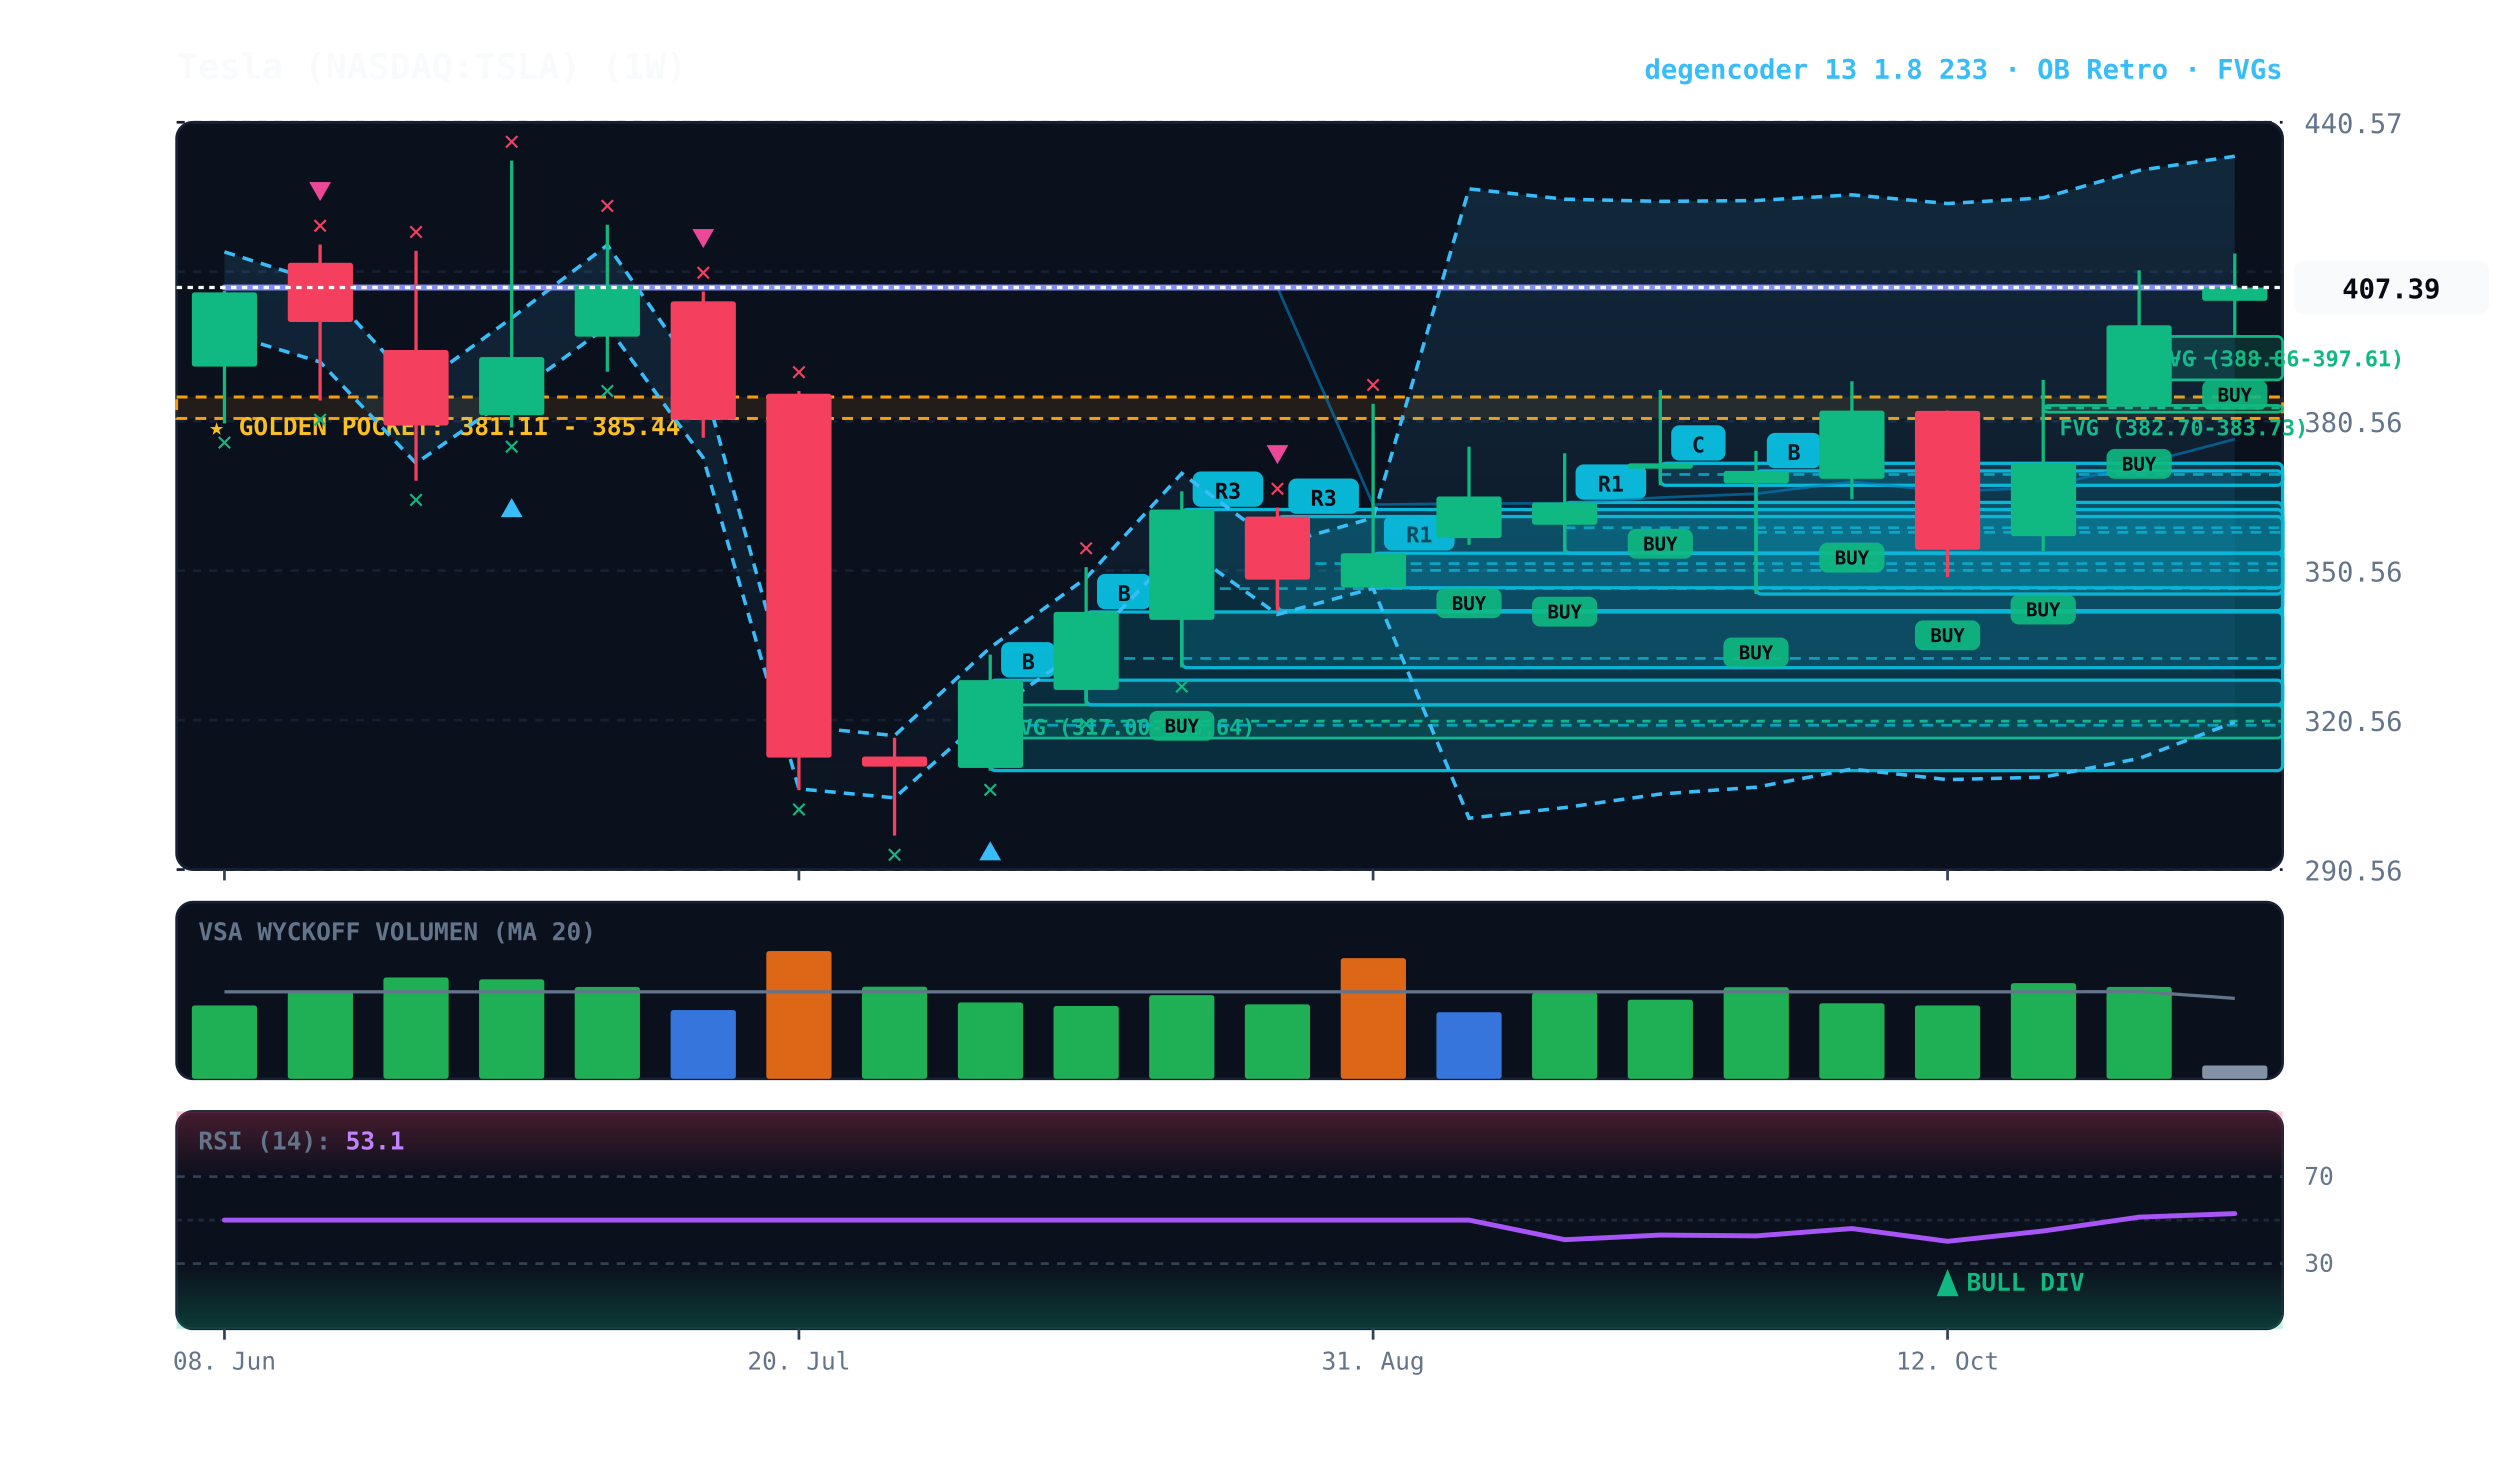
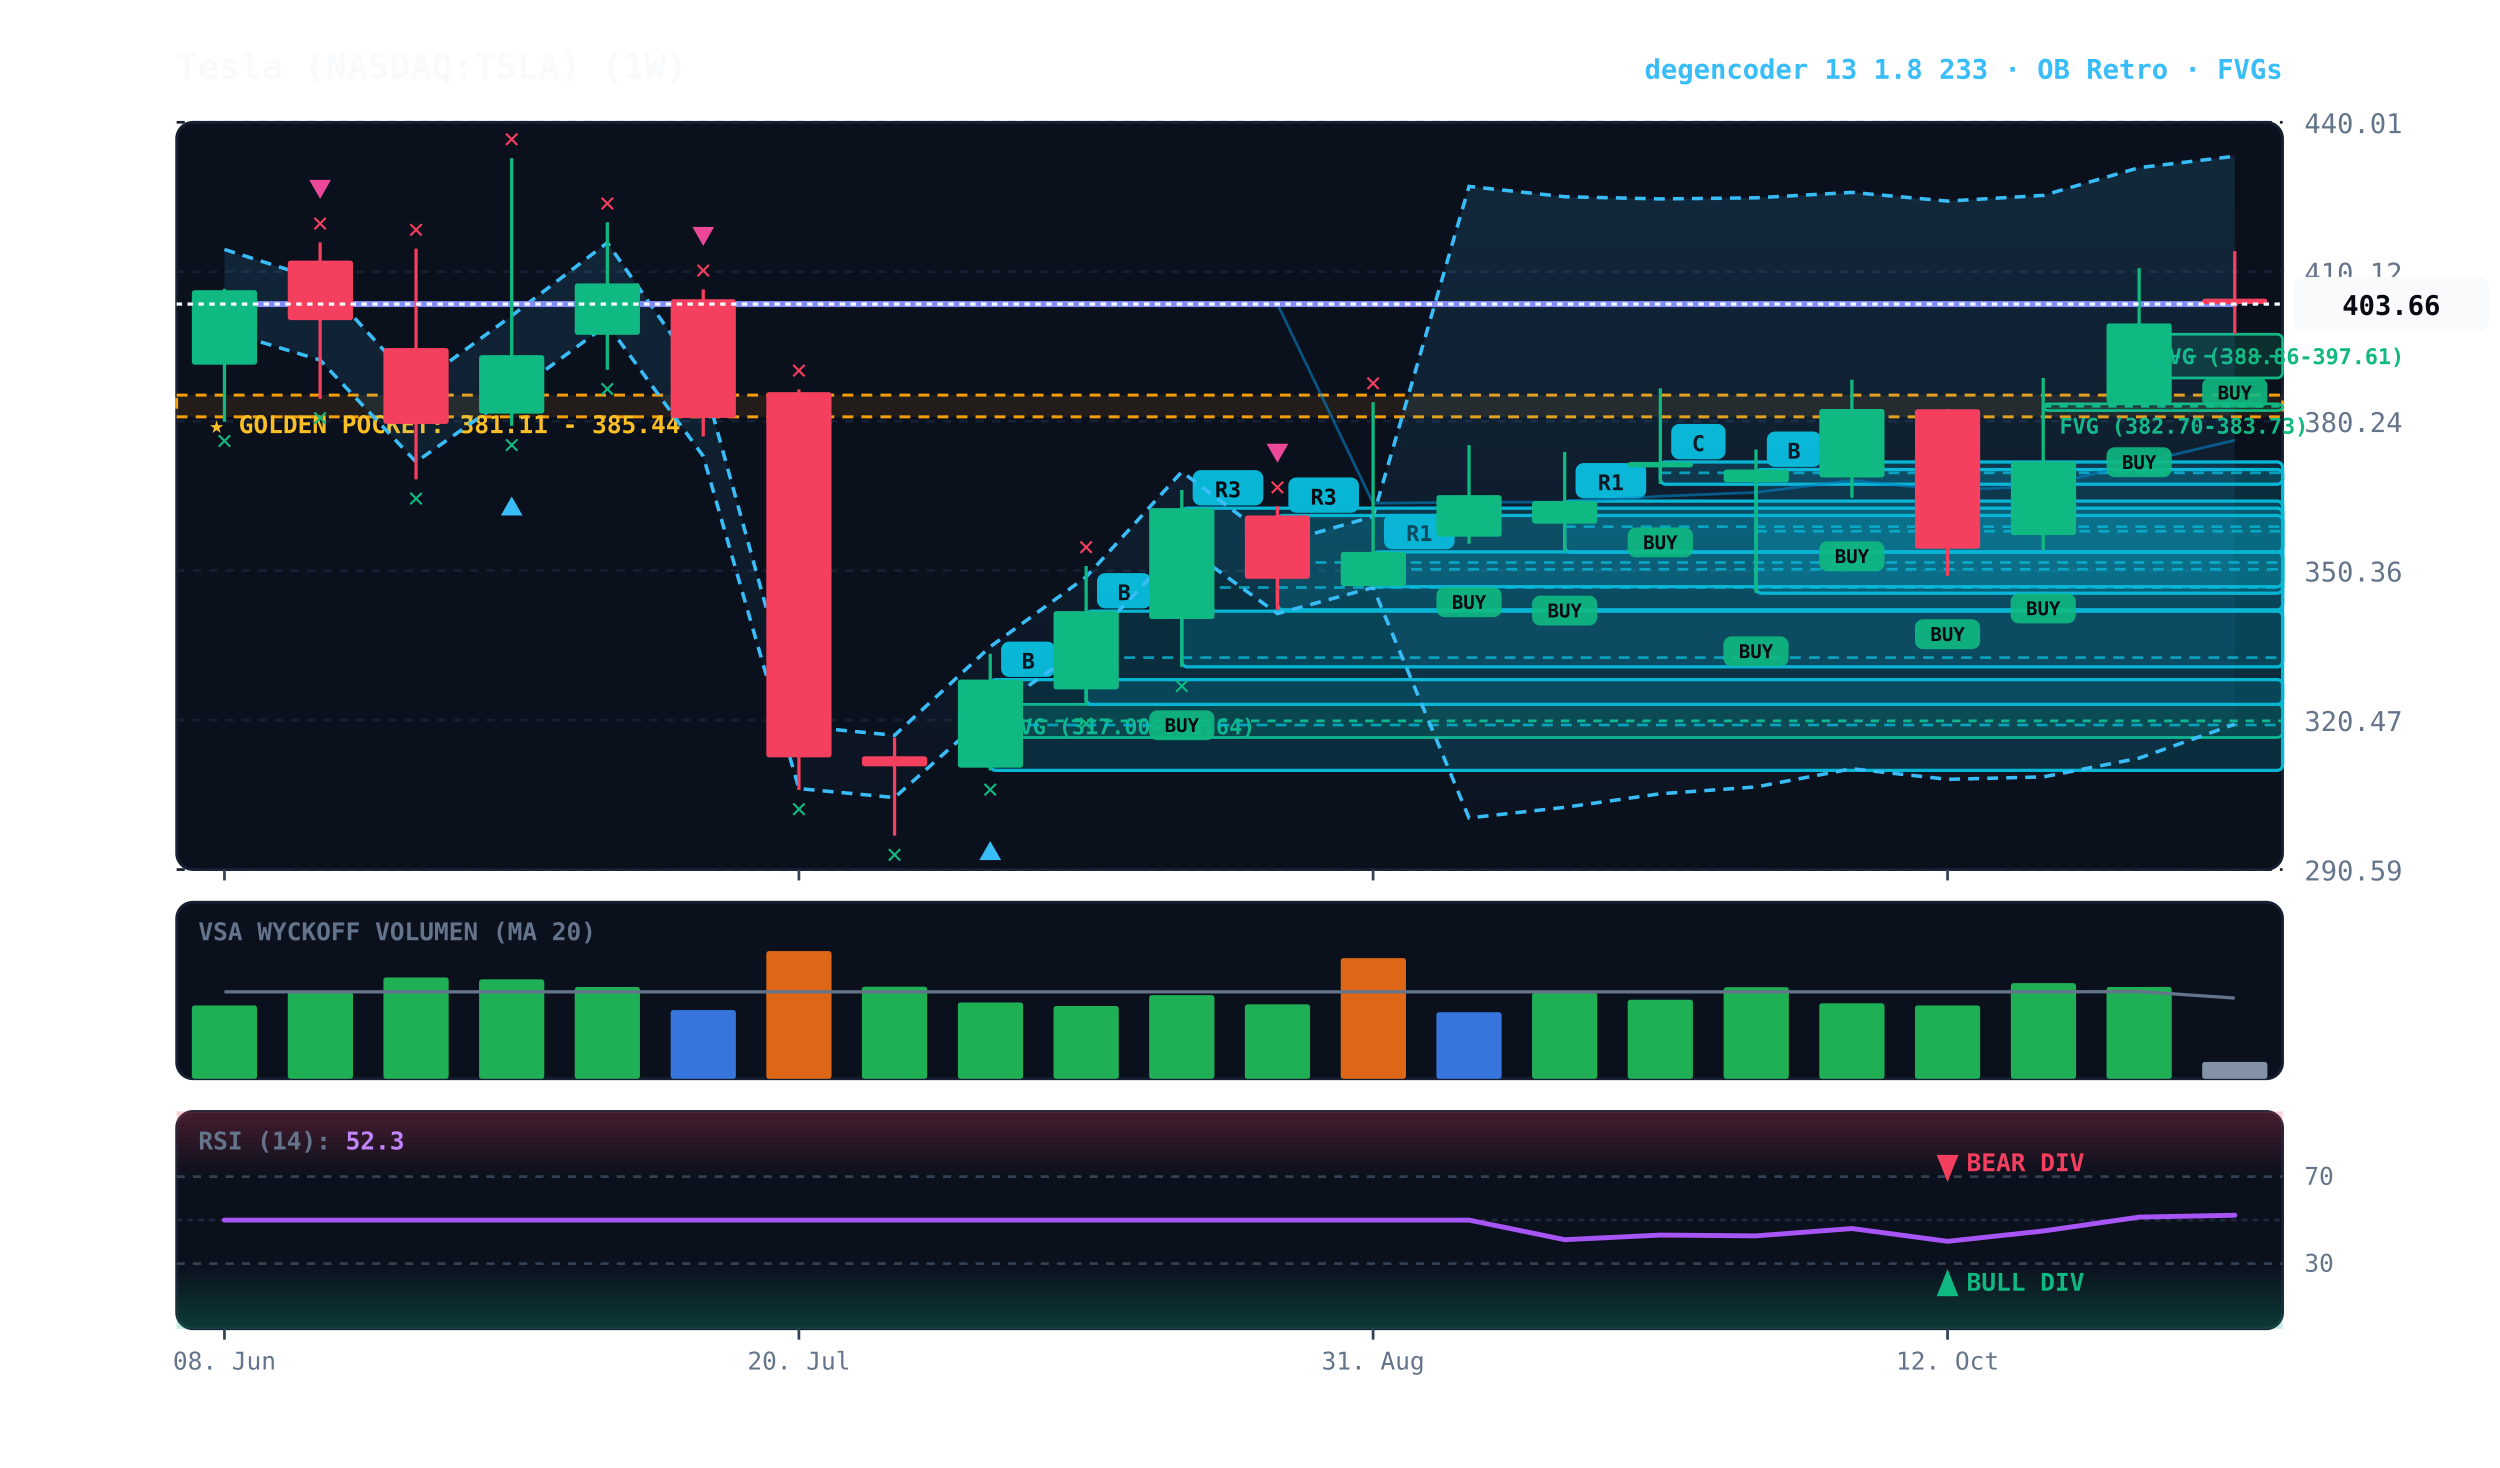
<svg xmlns="http://www.w3.org/2000/svg" viewBox="0 0 920 540" width="100%" height="100%" style="background:#070a13; font-family:'JetBrains Mono', monospace;">
  <defs>
    <linearGradient id="cloud-grad" x1="0%" y1="0%" x2="0%" y2="100%">
      <stop offset="0%" stop-color="#38bdf8" stop-opacity="0.14" />
      <stop offset="100%" stop-color="#38bdf8" stop-opacity="0.02" />
    </linearGradient>
    <linearGradient id="rsi-overbought" x1="0%" y1="0%" x2="0%" y2="100%">
      <stop offset="0%" stop-color="#f43f5e" stop-opacity="0.25" />
      <stop offset="100%" stop-color="#f43f5e" stop-opacity="0.0" />
    </linearGradient>
    <linearGradient id="rsi-oversold" x1="0%" y1="0%" x2="0%" y2="100%">
      <stop offset="0%" stop-color="#10b981" stop-opacity="0.0" />
      <stop offset="100%" stop-color="#10b981" stop-opacity="0.25" />
    </linearGradient>
  </defs>
  <rect x="65" y="45" width="775" height="275" fill="#0b101d" rx="6" stroke="#172033" stroke-width="1" />
  <rect x="65" y="332" width="775" height="65" fill="#0b101d" rx="6" stroke="#172033" stroke-width="1" />
  <rect x="65" y="409" width="775" height="80" fill="#0b101d" rx="6" stroke="#172033" stroke-width="1" />
  <line x1="65" y1="320.0" x2="840" y2="320.0" stroke="#172033" stroke-dasharray="3,3" stroke-width="1" />
-   <text x="848" y="324.0" fill="#64748b" font-size="10" text-anchor="start">290.56</text>
+   <text x="848" y="324.0" fill="#64748b" font-size="10" text-anchor="start">290.59</text>
  <line x1="65" y1="265.0" x2="840" y2="265.0" stroke="#172033" stroke-dasharray="3,3" stroke-width="1" />
-   <text x="848" y="269.0" fill="#64748b" font-size="10" text-anchor="start">320.56</text>
+   <text x="848" y="269.0" fill="#64748b" font-size="10" text-anchor="start">320.47</text>
  <line x1="65" y1="210.0" x2="840" y2="210.0" stroke="#172033" stroke-dasharray="3,3" stroke-width="1" />
-   <text x="848" y="214.0" fill="#64748b" font-size="10" text-anchor="start">350.56</text>
+   <text x="848" y="214.0" fill="#64748b" font-size="10" text-anchor="start">350.36</text>
  <line x1="65" y1="155.0" x2="840" y2="155.0" stroke="#172033" stroke-dasharray="3,3" stroke-width="1" />
-   <text x="848" y="159.0" fill="#64748b" font-size="10" text-anchor="start">380.56</text>
+   <text x="848" y="159.0" fill="#64748b" font-size="10" text-anchor="start">380.24</text>
  <line x1="65" y1="100.0" x2="840" y2="100.0" stroke="#172033" stroke-dasharray="3,3" stroke-width="1" />
-   <text x="848" y="104.0" fill="#64748b" font-size="10" text-anchor="start">410.57</text>
+   <text x="848" y="104.0" fill="#64748b" font-size="10" text-anchor="start">410.12</text>
  <line x1="65" y1="45.0" x2="840" y2="45.0" stroke="#172033" stroke-dasharray="3,3" stroke-width="1" />
-   <text x="848" y="49.0" fill="#64748b" font-size="10" text-anchor="start">440.57</text>
-   <rect x="65" y="146.1" width="775" height="7.9" fill="rgba(245, 158, 11, 0.10)" stroke="#f59e0b" stroke-dasharray="4,3" stroke-width="1.1" />
-   <text x="77" y="160.1" fill="#fbbf24" font-size="9" font-weight="bold">★ GOLDEN POCKET: 381.11 - 385.44</text>
-   <rect x="787.2" y="123.8" width="52.8" height="16.0" fill="rgba(16, 185, 129, 0.18)" stroke="#10b981" stroke-width="1" rx="2" />
-   <line x1="787.2" y1="131.8" x2="840" y2="131.8" stroke="#10b981" stroke-dasharray="3,3" stroke-width="1" />
-   <text x="793.2" y="134.8" fill="#10b981" font-size="8" font-weight="bold">FVG (388.86-397.61)</text>
-   <rect x="751.9" y="149.2" width="88.1" height="2.5" fill="rgba(16, 185, 129, 0.18)" stroke="#10b981" stroke-width="1" rx="2" />
-   <line x1="751.9" y1="150.1" x2="840" y2="150.1" stroke="#10b981" stroke-dasharray="3,3" stroke-width="1" />
-   <text x="757.9" y="160.2" fill="#10b981" font-size="8" font-weight="bold">FVG (382.70-383.73)</text>
-   <rect x="364.4" y="259.4" width="475.6" height="12.2" fill="rgba(16, 185, 129, 0.18)" stroke="#10b981" stroke-width="1" rx="2" />
-   <line x1="364.4" y1="265.4" x2="840" y2="265.4" stroke="#10b981" stroke-dasharray="3,3" stroke-width="1" />
-   <text x="370.4" y="270.4" fill="#10b981" font-size="8" font-weight="bold">FVG (317.00-323.64)</text>
-   <rect x="646.2" y="173.3" width="193.8" height="45.3" fill="rgba(6, 182, 212, 0.18)" stroke="#06b6d4" stroke-width="1.2" rx="2" />
-   <line x1="646.2" y1="195.9" x2="840" y2="195.9" stroke="#06b6d4" stroke-dasharray="4,3" stroke-width="1.0" opacity="0.8" />
-   <rect x="650.2" y="159.3" width="20" height="13" fill="#06b6d4" rx="3" />
-   <text x="660.2" y="169.3" fill="#070a13" font-size="8" font-weight="bold" text-anchor="middle">B</text>
-   <rect x="611.0" y="170.5" width="229.0" height="8.1" fill="rgba(6, 182, 212, 0.18)" stroke="#06b6d4" stroke-width="1.2" rx="2" />
-   <line x1="611.0" y1="174.6" x2="840" y2="174.6" stroke="#06b6d4" stroke-dasharray="4,3" stroke-width="1.0" opacity="0.8" />
-   <rect x="615.0" y="156.5" width="20" height="13" fill="#06b6d4" rx="3" />
-   <text x="625.0" y="166.5" fill="#070a13" font-size="8" font-weight="bold" text-anchor="middle">C</text>
-   <rect x="575.8" y="184.9" width="264.2" height="18.7" fill="rgba(6, 182, 212, 0.18)" stroke="#06b6d4" stroke-width="1.2" rx="2" />
-   <line x1="575.8" y1="194.2" x2="840" y2="194.2" stroke="#06b6d4" stroke-dasharray="4,3" stroke-width="1.0" opacity="0.8" />
-   <rect x="579.8" y="170.9" width="26" height="13" fill="#06b6d4" rx="3" />
-   <text x="592.8" y="180.9" fill="#070a13" font-size="8" font-weight="bold" text-anchor="middle">R1</text>
-   <rect x="505.3" y="203.6" width="334.7" height="12.7" fill="rgba(6, 182, 212, 0.18)" stroke="#06b6d4" stroke-width="1.2" rx="2" />
-   <line x1="505.3" y1="209.9" x2="840" y2="209.9" stroke="#06b6d4" stroke-dasharray="4,3" stroke-width="1.0" opacity="0.8" />
-   <rect x="509.3" y="189.6" width="26" height="13" fill="#06b6d4" rx="3" />
-   <text x="522.3" y="199.6" fill="#070a13" font-size="8" font-weight="bold" text-anchor="middle">R1</text>
-   <rect x="470.1" y="190.1" width="369.9" height="34.6" fill="rgba(6, 182, 212, 0.18)" stroke="#06b6d4" stroke-width="1.2" rx="2" />
-   <line x1="470.1" y1="207.4" x2="840" y2="207.4" stroke="#06b6d4" stroke-dasharray="4,3" stroke-width="1.0" opacity="0.8" />
-   <rect x="474.1" y="176.1" width="26" height="13" fill="#06b6d4" rx="3" />
-   <text x="487.1" y="186.1" fill="#070a13" font-size="8" font-weight="bold" text-anchor="middle">R3</text>
-   <rect x="434.9" y="187.5" width="405.1" height="58.2" fill="rgba(6, 182, 212, 0.18)" stroke="#06b6d4" stroke-width="1.2" rx="2" />
-   <line x1="434.9" y1="216.6" x2="840" y2="216.6" stroke="#06b6d4" stroke-dasharray="4,3" stroke-width="1.0" opacity="0.8" />
-   <rect x="438.9" y="173.5" width="26" height="13" fill="#06b6d4" rx="3" />
-   <text x="451.9" y="183.5" fill="#070a13" font-size="8" font-weight="bold" text-anchor="middle">R3</text>
-   <rect x="399.7" y="225.2" width="440.3" height="34.2" fill="rgba(6, 182, 212, 0.18)" stroke="#06b6d4" stroke-width="1.2" rx="2" />
-   <line x1="399.7" y1="242.3" x2="840" y2="242.3" stroke="#06b6d4" stroke-dasharray="4,3" stroke-width="1.0" opacity="0.8" />
-   <rect x="403.7" y="211.2" width="20" height="13" fill="#06b6d4" rx="3" />
-   <text x="413.7" y="221.2" fill="#070a13" font-size="8" font-weight="bold" text-anchor="middle">B</text>
-   <rect x="364.4" y="250.3" width="475.6" height="33.3" fill="rgba(6, 182, 212, 0.18)" stroke="#06b6d4" stroke-width="1.2" rx="2" />
-   <line x1="364.4" y1="266.9" x2="840" y2="266.9" stroke="#06b6d4" stroke-dasharray="4,3" stroke-width="1.0" opacity="0.8" />
-   <rect x="368.4" y="236.3" width="20" height="13" fill="#06b6d4" rx="3" />
-   <text x="378.4" y="246.3" fill="#070a13" font-size="8" font-weight="bold" text-anchor="middle">B</text>
-   <polygon points="82.6,92.7 117.8,103.8 153.1,142.6 188.3,117.0 223.5,90.2 258.8,140.5 294.0,267.3 329.2,270.7 364.4,238.3 399.7,212.7 434.9,174.2 470.1,200.5 505.3,190.6 540.6,69.5 575.8,73.3 611.0,74.1 646.2,73.8 681.5,71.7 716.7,74.9 751.9,72.8 787.2,62.7 822.4,57.5 822.4,265.7 787.2,279.1 751.9,286.0 716.7,286.9 681.5,283.0 646.2,289.7 611.0,292.2 575.8,297.2 540.6,301.1 505.3,216.5 470.1,226.1 434.9,200.8 399.7,237.8 364.4,262.4 329.2,293.6 294.0,290.3 258.8,168.5 223.5,120.1 188.3,145.8 153.1,170.5 117.8,133.2 82.6,122.5" fill="url(#cloud-grad)" />
-   <polyline points="82.6,92.7 117.8,103.8 153.1,142.6 188.3,117.0 223.5,90.2 258.8,140.5 294.0,267.3 329.2,270.7 364.4,238.3 399.7,212.7 434.9,174.2 470.1,200.5 505.3,190.6 540.6,69.5 575.8,73.3 611.0,74.1 646.2,73.8 681.5,71.7 716.7,74.9 751.9,72.8 787.2,62.7 822.4,57.5" fill="none" stroke="#38bdf8" stroke-width="1.3" stroke-dasharray="4,3" />
-   <polyline points="82.6,122.5 117.8,133.2 153.1,170.5 188.3,145.8 223.5,120.1 258.8,168.5 294.0,290.3 329.2,293.6 364.4,262.4 399.7,237.8 434.9,200.8 470.1,226.1 505.3,216.5 540.6,301.1 575.8,297.2 611.0,292.2 646.2,289.7 681.5,283.0 716.7,286.9 751.9,286.0 787.2,279.1 822.4,265.7" fill="none" stroke="#38bdf8" stroke-width="1.3" stroke-dasharray="4,3" />
-   <polyline points="82.6,105.8 117.8,105.8 153.1,105.8 188.3,105.8 223.5,105.8 258.8,105.8 294.0,105.8 329.2,105.8 364.4,105.8 399.7,105.8 434.9,105.8 470.1,105.8 505.3,185.7 540.6,185.3 575.8,185.2 611.0,183.1 646.2,181.7 681.5,177.3 716.7,180.9 751.9,179.4 787.2,170.9 822.4,161.6" fill="none" stroke="#0284c7" stroke-width="1.0" stroke-opacity="0.6" />
-   <polyline points="82.6,105.8 117.8,105.8 153.1,105.8 188.3,105.8 223.5,105.8 258.8,105.8 294.0,105.8 329.2,105.8 364.4,105.8 399.7,105.8 434.9,105.8 470.1,105.8 505.3,105.8 540.6,105.8 575.8,105.8 611.0,105.8 646.2,105.8 681.5,105.8 716.7,105.8 751.9,105.8 787.2,105.8 822.4,105.8" fill="none" stroke="#818cf8" stroke-width="2.2" stroke-linecap="round" />
-   <line x1="82.6" y1="107.1" x2="82.6" y2="155.8" stroke="#10b981" stroke-width="1.2" />
-   <rect x="70.6" y="107.6" width="24.0" height="27.3" fill="#10b981" rx="1" />
-   <text x="82.6" y="165.8" fill="#10b981" font-size="10" font-weight="bold" text-anchor="middle">✕</text>
-   <line x1="117.8" y1="90.0" x2="117.8" y2="147.4" stroke="#f43f5e" stroke-width="1.2" />
-   <rect x="105.9" y="96.7" width="24.0" height="21.8" fill="#f43f5e" rx="1" />
-   <text x="117.8" y="157.4" fill="#10b981" font-size="10" font-weight="bold" text-anchor="middle">✕</text>
-   <text x="117.8" y="86.0" fill="#f43f5e" font-size="10" font-weight="bold" text-anchor="middle">✕</text>
-   <polygon points="117.8,74.0 113.8,67.0 121.8,67.0" fill="#ec4899" />
-   <line x1="153.1" y1="92.3" x2="153.1" y2="176.9" stroke="#f43f5e" stroke-width="1.2" />
-   <rect x="141.1" y="128.8" width="24.0" height="27.8" fill="#f43f5e" rx="1" />
-   <text x="153.1" y="186.9" fill="#10b981" font-size="10" font-weight="bold" text-anchor="middle">✕</text>
-   <text x="153.1" y="88.3" fill="#f43f5e" font-size="10" font-weight="bold" text-anchor="middle">✕</text>
-   <line x1="188.3" y1="59.1" x2="188.3" y2="157.3" stroke="#10b981" stroke-width="1.2" />
-   <rect x="176.3" y="131.4" width="24.0" height="21.4" fill="#10b981" rx="1" />
-   <text x="188.3" y="167.3" fill="#10b981" font-size="10" font-weight="bold" text-anchor="middle">✕</text>
-   <polygon points="188.3,183.3 184.3,190.3 192.3,190.3" fill="#38bdf8" />
-   <text x="188.3" y="55.1" fill="#f43f5e" font-size="10" font-weight="bold" text-anchor="middle">✕</text>
-   <line x1="223.5" y1="82.7" x2="223.5" y2="136.8" stroke="#10b981" stroke-width="1.2" />
-   <rect x="211.5" y="105.1" width="24.0" height="18.8" fill="#10b981" rx="1" />
-   <text x="223.5" y="146.8" fill="#10b981" font-size="10" font-weight="bold" text-anchor="middle">✕</text>
-   <text x="223.5" y="78.7" fill="#f43f5e" font-size="10" font-weight="bold" text-anchor="middle">✕</text>
-   <line x1="258.8" y1="107.3" x2="258.8" y2="161.1" stroke="#f43f5e" stroke-width="1.2" />
-   <rect x="246.8" y="110.9" width="24.0" height="43.6" fill="#f43f5e" rx="1" />
-   <text x="258.8" y="103.3" fill="#f43f5e" font-size="10" font-weight="bold" text-anchor="middle">✕</text>
-   <polygon points="258.8,91.3 254.8,84.3 262.8,84.3" fill="#ec4899" />
-   <line x1="294.0" y1="143.9" x2="294.0" y2="290.8" stroke="#f43f5e" stroke-width="1.2" />
-   <rect x="282.0" y="144.9" width="24.0" height="133.9" fill="#f43f5e" rx="1" />
-   <text x="294.0" y="300.8" fill="#10b981" font-size="10" font-weight="bold" text-anchor="middle">✕</text>
-   <text x="294.0" y="139.9" fill="#f43f5e" font-size="10" font-weight="bold" text-anchor="middle">✕</text>
-   <line x1="329.2" y1="271.5" x2="329.2" y2="307.5" stroke="#f43f5e" stroke-width="1.2" />
-   <rect x="317.2" y="278.4" width="24.0" height="3.7" fill="#f43f5e" rx="1" />
+   <text x="848" y="49.0" fill="#64748b" font-size="10" text-anchor="start">440.01</text>
+   <rect x="65" y="145.4" width="775" height="8.0" fill="rgba(245, 158, 11, 0.10)" stroke="#f59e0b" stroke-dasharray="4,3" stroke-width="1.1" />
+   <text x="77" y="159.4" fill="#fbbf24" font-size="9" font-weight="bold">★ GOLDEN POCKET: 381.11 - 385.44</text>
+   <rect x="787.2" y="123.0" width="52.8" height="16.1" fill="rgba(16, 185, 129, 0.18)" stroke="#10b981" stroke-width="1" rx="2" />
+   <line x1="787.2" y1="131.1" x2="840" y2="131.1" stroke="#10b981" stroke-dasharray="3,3" stroke-width="1" />
+   <text x="793.2" y="134.0" fill="#10b981" font-size="8" font-weight="bold">FVG (388.86-397.61)</text>
+   <rect x="751.9" y="148.6" width="88.1" height="2.5" fill="rgba(16, 185, 129, 0.18)" stroke="#10b981" stroke-width="1" rx="2" />
+   <line x1="751.9" y1="149.5" x2="840" y2="149.5" stroke="#10b981" stroke-dasharray="3,3" stroke-width="1" />
+   <text x="757.9" y="159.6" fill="#10b981" font-size="8" font-weight="bold">FVG (382.70-383.73)</text>
+   <rect x="364.4" y="259.2" width="475.6" height="12.2" fill="rgba(16, 185, 129, 0.18)" stroke="#10b981" stroke-width="1" rx="2" />
+   <line x1="364.4" y1="265.3" x2="840" y2="265.3" stroke="#10b981" stroke-dasharray="3,3" stroke-width="1" />
+   <text x="370.4" y="270.2" fill="#10b981" font-size="8" font-weight="bold">FVG (317.00-323.64)</text>
+   <rect x="646.2" y="172.8" width="193.8" height="45.5" fill="rgba(6, 182, 212, 0.18)" stroke="#06b6d4" stroke-width="1.2" rx="2" />
+   <line x1="646.2" y1="195.5" x2="840" y2="195.5" stroke="#06b6d4" stroke-dasharray="4,3" stroke-width="1.0" opacity="0.8" />
+   <rect x="650.2" y="158.8" width="20" height="13" fill="#06b6d4" rx="3" />
+   <text x="660.2" y="168.8" fill="#070a13" font-size="8" font-weight="bold" text-anchor="middle">B</text>
+   <rect x="611.0" y="170.0" width="229.0" height="8.2" fill="rgba(6, 182, 212, 0.18)" stroke="#06b6d4" stroke-width="1.2" rx="2" />
+   <line x1="611.0" y1="174.0" x2="840" y2="174.0" stroke="#06b6d4" stroke-dasharray="4,3" stroke-width="1.0" opacity="0.8" />
+   <rect x="615.0" y="156.0" width="20" height="13" fill="#06b6d4" rx="3" />
+   <text x="625.0" y="166.0" fill="#070a13" font-size="8" font-weight="bold" text-anchor="middle">C</text>
+   <rect x="575.8" y="184.4" width="264.2" height="18.8" fill="rgba(6, 182, 212, 0.18)" stroke="#06b6d4" stroke-width="1.2" rx="2" />
+   <line x1="575.8" y1="193.8" x2="840" y2="193.8" stroke="#06b6d4" stroke-dasharray="4,3" stroke-width="1.0" opacity="0.8" />
+   <rect x="579.8" y="170.4" width="26" height="13" fill="#06b6d4" rx="3" />
+   <text x="592.8" y="180.4" fill="#070a13" font-size="8" font-weight="bold" text-anchor="middle">R1</text>
+   <rect x="505.3" y="203.1" width="334.7" height="12.8" fill="rgba(6, 182, 212, 0.18)" stroke="#06b6d4" stroke-width="1.2" rx="2" />
+   <line x1="505.3" y1="209.5" x2="840" y2="209.5" stroke="#06b6d4" stroke-dasharray="4,3" stroke-width="1.0" opacity="0.8" />
+   <rect x="509.3" y="189.1" width="26" height="13" fill="#06b6d4" rx="3" />
+   <text x="522.3" y="199.1" fill="#070a13" font-size="8" font-weight="bold" text-anchor="middle">R1</text>
+   <rect x="470.1" y="189.7" width="369.9" height="34.7" fill="rgba(6, 182, 212, 0.18)" stroke="#06b6d4" stroke-width="1.2" rx="2" />
+   <line x1="470.1" y1="207.0" x2="840" y2="207.0" stroke="#06b6d4" stroke-dasharray="4,3" stroke-width="1.0" opacity="0.8" />
+   <rect x="474.1" y="175.7" width="26" height="13" fill="#06b6d4" rx="3" />
+   <text x="487.1" y="185.7" fill="#070a13" font-size="8" font-weight="bold" text-anchor="middle">R3</text>
+   <rect x="434.9" y="187.0" width="405.1" height="58.4" fill="rgba(6, 182, 212, 0.18)" stroke="#06b6d4" stroke-width="1.2" rx="2" />
+   <line x1="434.9" y1="216.2" x2="840" y2="216.2" stroke="#06b6d4" stroke-dasharray="4,3" stroke-width="1.0" opacity="0.8" />
+   <rect x="438.9" y="173.0" width="26" height="13" fill="#06b6d4" rx="3" />
+   <text x="451.9" y="183.0" fill="#070a13" font-size="8" font-weight="bold" text-anchor="middle">R3</text>
+   <rect x="399.7" y="224.9" width="440.3" height="34.3" fill="rgba(6, 182, 212, 0.18)" stroke="#06b6d4" stroke-width="1.2" rx="2" />
+   <line x1="399.7" y1="242.0" x2="840" y2="242.0" stroke="#06b6d4" stroke-dasharray="4,3" stroke-width="1.0" opacity="0.8" />
+   <rect x="403.7" y="210.9" width="20" height="13" fill="#06b6d4" rx="3" />
+   <text x="413.7" y="220.9" fill="#070a13" font-size="8" font-weight="bold" text-anchor="middle">B</text>
+   <rect x="364.4" y="250.1" width="475.6" height="33.4" fill="rgba(6, 182, 212, 0.18)" stroke="#06b6d4" stroke-width="1.2" rx="2" />
+   <line x1="364.4" y1="266.8" x2="840" y2="266.8" stroke="#06b6d4" stroke-dasharray="4,3" stroke-width="1.0" opacity="0.8" />
+   <rect x="368.4" y="236.1" width="20" height="13" fill="#06b6d4" rx="3" />
+   <text x="378.4" y="246.1" fill="#070a13" font-size="8" font-weight="bold" text-anchor="middle">B</text>
+   <polygon points="82.6,91.8 117.8,103.0 153.1,142.0 188.3,116.2 223.5,89.3 258.8,139.9 294.0,267.2 329.2,270.6 364.4,238.0 399.7,212.3 434.9,173.6 470.1,200.1 505.3,190.1 540.6,68.6 575.8,72.4 611.0,73.2 646.2,72.8 681.5,70.8 716.7,74.0 751.9,71.9 787.2,61.7 822.4,57.5 822.4,266.5 787.2,279.0 751.9,285.9 716.7,286.8 681.5,282.9 646.2,289.6 611.0,292.1 575.8,297.1 540.6,301.0 505.3,216.2 470.1,225.8 434.9,200.3 399.7,237.5 364.4,262.2 329.2,293.5 294.0,290.2 258.8,167.9 223.5,119.4 188.3,145.2 153.1,170.0 117.8,132.5 82.6,121.8" fill="url(#cloud-grad)" />
+   <polyline points="82.6,91.8 117.8,103.0 153.1,142.0 188.3,116.2 223.5,89.3 258.8,139.9 294.0,267.2 329.2,270.6 364.4,238.0 399.7,212.3 434.9,173.6 470.1,200.1 505.3,190.1 540.6,68.6 575.8,72.4 611.0,73.2 646.2,72.8 681.5,70.8 716.7,74.0 751.9,71.9 787.2,61.7 822.4,57.5" fill="none" stroke="#38bdf8" stroke-width="1.3" stroke-dasharray="4,3" />
+   <polyline points="82.6,121.8 117.8,132.5 153.1,170.0 188.3,145.2 223.5,119.4 258.8,167.9 294.0,290.2 329.2,293.5 364.4,262.2 399.7,237.5 434.9,200.3 470.1,225.8 505.3,216.2 540.6,301.0 575.8,297.1 611.0,292.1 646.2,289.6 681.5,282.9 716.7,286.8 751.9,285.9 787.2,279.0 822.4,266.5" fill="none" stroke="#38bdf8" stroke-width="1.3" stroke-dasharray="4,3" />
+   <polyline points="82.6,111.9 117.8,111.9 153.1,111.9 188.3,111.9 223.5,111.9 258.8,111.9 294.0,111.9 329.2,111.9 364.4,111.9 399.7,111.9 434.9,111.9 470.1,111.9 505.3,185.2 540.6,184.8 575.8,184.8 611.0,182.6 646.2,181.2 681.5,176.8 716.7,180.4 751.9,178.9 787.2,170.3 822.4,162.0" fill="none" stroke="#0284c7" stroke-width="1.0" stroke-opacity="0.6" />
+   <polyline points="82.6,111.9 117.8,111.9 153.1,111.9 188.3,111.9 223.5,111.9 258.8,111.9 294.0,111.9 329.2,111.9 364.4,111.9 399.7,111.9 434.9,111.9 470.1,111.9 505.3,111.9 540.6,111.9 575.8,111.9 611.0,111.9 646.2,111.9 681.5,111.9 716.7,111.9 751.9,111.9 787.2,111.9 822.4,111.9" fill="none" stroke="#818cf8" stroke-width="2.2" stroke-linecap="round" />
+   <line x1="82.6" y1="106.3" x2="82.6" y2="155.2" stroke="#10b981" stroke-width="1.2" />
+   <rect x="70.6" y="106.8" width="24.0" height="27.4" fill="#10b981" rx="1" />
+   <text x="82.6" y="165.2" fill="#10b981" font-size="10" font-weight="bold" text-anchor="middle">✕</text>
+   <line x1="117.8" y1="89.2" x2="117.8" y2="146.8" stroke="#f43f5e" stroke-width="1.2" />
+   <rect x="105.9" y="95.9" width="24.0" height="21.9" fill="#f43f5e" rx="1" />
+   <text x="117.8" y="156.8" fill="#10b981" font-size="10" font-weight="bold" text-anchor="middle">✕</text>
+   <text x="117.8" y="85.2" fill="#f43f5e" font-size="10" font-weight="bold" text-anchor="middle">✕</text>
+   <polygon points="117.8,73.2 113.8,66.2 121.8,66.2" fill="#ec4899" />
+   <line x1="153.1" y1="91.5" x2="153.1" y2="176.4" stroke="#f43f5e" stroke-width="1.2" />
+   <rect x="141.1" y="128.1" width="24.0" height="27.9" fill="#f43f5e" rx="1" />
+   <text x="153.1" y="186.4" fill="#10b981" font-size="10" font-weight="bold" text-anchor="middle">✕</text>
+   <text x="153.1" y="87.5" fill="#f43f5e" font-size="10" font-weight="bold" text-anchor="middle">✕</text>
+   <line x1="188.3" y1="58.2" x2="188.3" y2="156.7" stroke="#10b981" stroke-width="1.2" />
+   <rect x="176.3" y="130.7" width="24.0" height="21.5" fill="#10b981" rx="1" />
+   <text x="188.3" y="166.7" fill="#10b981" font-size="10" font-weight="bold" text-anchor="middle">✕</text>
+   <polygon points="188.3,182.7 184.3,189.7 192.3,189.7" fill="#38bdf8" />
+   <text x="188.3" y="54.2" fill="#f43f5e" font-size="10" font-weight="bold" text-anchor="middle">✕</text>
+   <line x1="223.5" y1="81.8" x2="223.5" y2="136.1" stroke="#10b981" stroke-width="1.2" />
+   <rect x="211.5" y="104.3" width="24.0" height="18.9" fill="#10b981" rx="1" />
+   <text x="223.5" y="146.1" fill="#10b981" font-size="10" font-weight="bold" text-anchor="middle">✕</text>
+   <text x="223.5" y="77.8" fill="#f43f5e" font-size="10" font-weight="bold" text-anchor="middle">✕</text>
+   <line x1="258.8" y1="106.5" x2="258.8" y2="160.6" stroke="#f43f5e" stroke-width="1.2" />
+   <rect x="246.8" y="110.1" width="24.0" height="43.7" fill="#f43f5e" rx="1" />
+   <text x="258.8" y="102.5" fill="#f43f5e" font-size="10" font-weight="bold" text-anchor="middle">✕</text>
+   <polygon points="258.8,90.5 254.8,83.5 262.8,83.5" fill="#ec4899" />
+   <line x1="294.0" y1="143.3" x2="294.0" y2="290.7" stroke="#f43f5e" stroke-width="1.2" />
+   <rect x="282.0" y="144.3" width="24.0" height="134.4" fill="#f43f5e" rx="1" />
+   <text x="294.0" y="300.7" fill="#10b981" font-size="10" font-weight="bold" text-anchor="middle">✕</text>
+   <text x="294.0" y="139.3" fill="#f43f5e" font-size="10" font-weight="bold" text-anchor="middle">✕</text>
+   <line x1="329.2" y1="271.4" x2="329.2" y2="307.5" stroke="#f43f5e" stroke-width="1.2" />
+   <rect x="317.2" y="278.3" width="24.0" height="3.7" fill="#f43f5e" rx="1" />
  <text x="329.2" y="317.5" fill="#10b981" font-size="10" font-weight="bold" text-anchor="middle">✕</text>
-   <line x1="364.4" y1="240.9" x2="364.4" y2="283.6" stroke="#10b981" stroke-width="1.2" />
-   <rect x="352.5" y="250.3" width="24.0" height="32.3" fill="#10b981" rx="1" />
-   <text x="364.4" y="293.6" fill="#10b981" font-size="10" font-weight="bold" text-anchor="middle">✕</text>
-   <polygon points="364.4,309.6 360.4,316.6 368.4,316.6" fill="#38bdf8" />
-   <line x1="399.7" y1="208.7" x2="399.7" y2="259.4" stroke="#10b981" stroke-width="1.2" />
-   <rect x="387.7" y="225.2" width="24.0" height="28.7" fill="#10b981" rx="1" />
-   <text x="399.7" y="269.4" fill="#10b981" font-size="10" font-weight="bold" text-anchor="middle">✕</text>
-   <text x="399.7" y="204.7" fill="#f43f5e" font-size="10" font-weight="bold" text-anchor="middle">✕</text>
-   <line x1="434.9" y1="180.8" x2="434.9" y2="245.6" stroke="#10b981" stroke-width="1.2" />
-   <rect x="422.9" y="187.5" width="24.0" height="40.6" fill="#10b981" rx="1" />
-   <rect x="422.9" y="261.6" width="24" height="11" fill="#10b981" rx="3" opacity="0.9" />
-   <text x="434.9" y="269.6" fill="#070a13" font-size="7" font-weight="bold" text-anchor="middle">BUY</text>
-   <text x="434.9" y="255.6" fill="#10b981" font-size="10" font-weight="bold" text-anchor="middle">✕</text>
-   <line x1="470.1" y1="186.8" x2="470.1" y2="224.7" stroke="#f43f5e" stroke-width="1.2" />
-   <rect x="458.1" y="190.1" width="24.0" height="23.2" fill="#f43f5e" rx="1" />
-   <text x="470.1" y="182.8" fill="#f43f5e" font-size="10" font-weight="bold" text-anchor="middle">✕</text>
-   <polygon points="470.1,170.8 466.1,163.8 474.1,163.8" fill="#ec4899" />
-   <line x1="505.3" y1="148.6" x2="505.3" y2="216.3" stroke="#10b981" stroke-width="1.2" />
-   <rect x="493.4" y="203.6" width="24.0" height="12.6" fill="#10b981" rx="1" />
-   <text x="505.3" y="144.6" fill="#f43f5e" font-size="10" font-weight="bold" text-anchor="middle">✕</text>
-   <line x1="540.6" y1="164.4" x2="540.6" y2="200.5" stroke="#10b981" stroke-width="1.2" />
-   <rect x="528.6" y="182.7" width="24.0" height="15.3" fill="#10b981" rx="1" />
-   <rect x="528.6" y="216.5" width="24" height="11" fill="#10b981" rx="3" opacity="0.9" />
-   <text x="540.6" y="224.5" fill="#070a13" font-size="7" font-weight="bold" text-anchor="middle">BUY</text>
-   <line x1="575.8" y1="166.8" x2="575.8" y2="203.6" stroke="#10b981" stroke-width="1.2" />
-   <rect x="563.8" y="184.9" width="24.0" height="8.2" fill="#10b981" rx="1" />
-   <rect x="563.8" y="219.6" width="24" height="11" fill="#10b981" rx="3" opacity="0.9" />
-   <text x="575.8" y="227.6" fill="#070a13" font-size="7" font-weight="bold" text-anchor="middle">BUY</text>
-   <line x1="611.0" y1="143.5" x2="611.0" y2="178.6" stroke="#10b981" stroke-width="1.2" />
-   <rect x="599.0" y="170.5" width="24.0" height="2.0" fill="#10b981" rx="1" />
-   <rect x="599.0" y="194.6" width="24" height="11" fill="#10b981" rx="3" opacity="0.9" />
-   <text x="611.0" y="202.6" fill="#070a13" font-size="7" font-weight="bold" text-anchor="middle">BUY</text>
-   <line x1="646.2" y1="165.9" x2="646.2" y2="218.6" stroke="#10b981" stroke-width="1.2" />
-   <rect x="634.3" y="173.3" width="24.0" height="4.6" fill="#10b981" rx="1" />
-   <rect x="634.2" y="234.6" width="24" height="11" fill="#10b981" rx="3" opacity="0.9" />
-   <text x="646.2" y="242.6" fill="#070a13" font-size="7" font-weight="bold" text-anchor="middle">BUY</text>
-   <line x1="681.5" y1="140.3" x2="681.5" y2="183.7" stroke="#10b981" stroke-width="1.2" />
-   <rect x="669.5" y="151.1" width="24.0" height="25.1" fill="#10b981" rx="1" />
-   <rect x="669.5" y="199.7" width="24" height="11" fill="#10b981" rx="3" opacity="0.9" />
-   <text x="681.5" y="207.7" fill="#070a13" font-size="7" font-weight="bold" text-anchor="middle">BUY</text>
-   <line x1="716.7" y1="151.1" x2="716.7" y2="212.3" stroke="#f43f5e" stroke-width="1.2" />
-   <rect x="704.7" y="151.2" width="24.0" height="51.1" fill="#f43f5e" rx="1" />
-   <rect x="704.7" y="228.3" width="24" height="11" fill="#10b981" rx="3" opacity="0.9" />
-   <text x="716.7" y="236.3" fill="#070a13" font-size="7" font-weight="bold" text-anchor="middle">BUY</text>
-   <line x1="751.9" y1="139.8" x2="751.9" y2="202.8" stroke="#10b981" stroke-width="1.2" />
-   <rect x="740.0" y="170.3" width="24.0" height="27.0" fill="#10b981" rx="1" />
-   <rect x="739.9" y="218.8" width="24" height="11" fill="#10b981" rx="3" opacity="0.9" />
-   <text x="751.9" y="226.8" fill="#070a13" font-size="7" font-weight="bold" text-anchor="middle">BUY</text>
-   <line x1="787.2" y1="99.5" x2="787.2" y2="149.2" stroke="#10b981" stroke-width="1.2" />
-   <rect x="775.2" y="119.7" width="24.0" height="29.3" fill="#10b981" rx="1" />
-   <rect x="775.2" y="165.2" width="24" height="11" fill="#10b981" rx="3" opacity="0.9" />
-   <text x="787.2" y="173.2" fill="#070a13" font-size="7" font-weight="bold" text-anchor="middle">BUY</text>
-   <line x1="822.4" y1="93.3" x2="822.4" y2="123.8" stroke="#10b981" stroke-width="1.2" />
-   <rect x="810.4" y="105.8" width="24.0" height="4.9" fill="#10b981" rx="1" />
-   <rect x="810.4" y="139.8" width="24" height="11" fill="#10b981" rx="3" opacity="0.9" />
-   <text x="822.4" y="147.8" fill="#070a13" font-size="7" font-weight="bold" text-anchor="middle">BUY</text>
-   <line x1="65" y1="105.8" x2="840" y2="105.8" stroke="#f8fafc" stroke-width="1.2" stroke-dasharray="2,2" />
-   <rect x="844" y="95.8" width="72" height="20" fill="#f8fafc" rx="4" />
-   <text x="880" y="109.8" fill="#070a13" font-size="10" font-weight="bold" text-anchor="middle">407.39</text>
+   <line x1="364.4" y1="240.6" x2="364.4" y2="283.5" stroke="#10b981" stroke-width="1.2" />
+   <rect x="352.5" y="250.1" width="24.0" height="32.4" fill="#10b981" rx="1" />
+   <text x="364.4" y="293.5" fill="#10b981" font-size="10" font-weight="bold" text-anchor="middle">✕</text>
+   <polygon points="364.4,309.5 360.4,316.5 368.4,316.5" fill="#38bdf8" />
+   <line x1="399.7" y1="208.3" x2="399.7" y2="259.2" stroke="#10b981" stroke-width="1.2" />
+   <rect x="387.7" y="224.9" width="24.0" height="28.8" fill="#10b981" rx="1" />
+   <text x="399.7" y="269.2" fill="#10b981" font-size="10" font-weight="bold" text-anchor="middle">✕</text>
+   <text x="399.7" y="204.3" fill="#f43f5e" font-size="10" font-weight="bold" text-anchor="middle">✕</text>
+   <line x1="434.9" y1="180.3" x2="434.9" y2="245.4" stroke="#10b981" stroke-width="1.2" />
+   <rect x="422.9" y="187.0" width="24.0" height="40.8" fill="#10b981" rx="1" />
+   <rect x="422.9" y="261.4" width="24" height="11" fill="#10b981" rx="3" opacity="0.9" />
+   <text x="434.9" y="269.4" fill="#070a13" font-size="7" font-weight="bold" text-anchor="middle">BUY</text>
+   <text x="434.9" y="255.4" fill="#10b981" font-size="10" font-weight="bold" text-anchor="middle">✕</text>
+   <line x1="470.1" y1="186.3" x2="470.1" y2="224.4" stroke="#f43f5e" stroke-width="1.2" />
+   <rect x="458.1" y="189.7" width="24.0" height="23.3" fill="#f43f5e" rx="1" />
+   <text x="470.1" y="182.3" fill="#f43f5e" font-size="10" font-weight="bold" text-anchor="middle">✕</text>
+   <polygon points="470.1,170.3 466.1,163.3 474.1,163.3" fill="#ec4899" />
+   <line x1="505.3" y1="148.0" x2="505.3" y2="215.9" stroke="#10b981" stroke-width="1.2" />
+   <rect x="493.4" y="203.1" width="24.0" height="12.6" fill="#10b981" rx="1" />
+   <text x="505.3" y="144.0" fill="#f43f5e" font-size="10" font-weight="bold" text-anchor="middle">✕</text>
+   <line x1="540.6" y1="163.8" x2="540.6" y2="200.1" stroke="#10b981" stroke-width="1.2" />
+   <rect x="528.6" y="182.2" width="24.0" height="15.3" fill="#10b981" rx="1" />
+   <rect x="528.6" y="216.1" width="24" height="11" fill="#10b981" rx="3" opacity="0.9" />
+   <text x="540.6" y="224.1" fill="#070a13" font-size="7" font-weight="bold" text-anchor="middle">BUY</text>
+   <line x1="575.8" y1="166.3" x2="575.8" y2="203.2" stroke="#10b981" stroke-width="1.2" />
+   <rect x="563.8" y="184.4" width="24.0" height="8.3" fill="#10b981" rx="1" />
+   <rect x="563.8" y="219.2" width="24" height="11" fill="#10b981" rx="3" opacity="0.9" />
+   <text x="575.8" y="227.2" fill="#070a13" font-size="7" font-weight="bold" text-anchor="middle">BUY</text>
+   <line x1="611.0" y1="142.9" x2="611.0" y2="178.1" stroke="#10b981" stroke-width="1.2" />
+   <rect x="599.0" y="170.0" width="24.0" height="2.0" fill="#10b981" rx="1" />
+   <rect x="599.0" y="194.1" width="24" height="11" fill="#10b981" rx="3" opacity="0.9" />
+   <text x="611.0" y="202.1" fill="#070a13" font-size="7" font-weight="bold" text-anchor="middle">BUY</text>
+   <line x1="646.2" y1="165.4" x2="646.2" y2="218.2" stroke="#10b981" stroke-width="1.2" />
+   <rect x="634.3" y="172.8" width="24.0" height="4.7" fill="#10b981" rx="1" />
+   <rect x="634.2" y="234.2" width="24" height="11" fill="#10b981" rx="3" opacity="0.9" />
+   <text x="646.2" y="242.2" fill="#070a13" font-size="7" font-weight="bold" text-anchor="middle">BUY</text>
+   <line x1="681.5" y1="139.7" x2="681.5" y2="183.2" stroke="#10b981" stroke-width="1.2" />
+   <rect x="669.5" y="150.5" width="24.0" height="25.2" fill="#10b981" rx="1" />
+   <rect x="669.5" y="199.2" width="24" height="11" fill="#10b981" rx="3" opacity="0.9" />
+   <text x="681.5" y="207.2" fill="#070a13" font-size="7" font-weight="bold" text-anchor="middle">BUY</text>
+   <line x1="716.7" y1="150.5" x2="716.7" y2="211.9" stroke="#f43f5e" stroke-width="1.2" />
+   <rect x="704.7" y="150.6" width="24.0" height="51.3" fill="#f43f5e" rx="1" />
+   <rect x="704.7" y="227.9" width="24" height="11" fill="#10b981" rx="3" opacity="0.9" />
+   <text x="716.7" y="235.9" fill="#070a13" font-size="7" font-weight="bold" text-anchor="middle">BUY</text>
+   <line x1="751.9" y1="139.1" x2="751.9" y2="202.4" stroke="#10b981" stroke-width="1.2" />
+   <rect x="740.0" y="169.8" width="24.0" height="27.1" fill="#10b981" rx="1" />
+   <rect x="739.9" y="218.4" width="24" height="11" fill="#10b981" rx="3" opacity="0.9" />
+   <text x="751.9" y="226.4" fill="#070a13" font-size="7" font-weight="bold" text-anchor="middle">BUY</text>
+   <line x1="787.2" y1="98.7" x2="787.2" y2="148.6" stroke="#10b981" stroke-width="1.2" />
+   <rect x="775.2" y="119.0" width="24.0" height="29.4" fill="#10b981" rx="1" />
+   <rect x="775.2" y="164.6" width="24" height="11" fill="#10b981" rx="3" opacity="0.9" />
+   <text x="787.2" y="172.6" fill="#070a13" font-size="7" font-weight="bold" text-anchor="middle">BUY</text>
+   <line x1="822.4" y1="92.4" x2="822.4" y2="123.0" stroke="#f43f5e" stroke-width="1.2" />
+   <rect x="810.4" y="109.9" width="24.0" height="2.0" fill="#f43f5e" rx="1" />
+   <rect x="810.4" y="139.0" width="24" height="11" fill="#10b981" rx="3" opacity="0.9" />
+   <text x="822.4" y="147.0" fill="#070a13" font-size="7" font-weight="bold" text-anchor="middle">BUY</text>
+   <line x1="65" y1="111.9" x2="840" y2="111.9" stroke="#f8fafc" stroke-width="1.2" stroke-dasharray="2,2" />
+   <rect x="844" y="101.9" width="72" height="20" fill="#f8fafc" rx="4" />
+   <text x="880" y="115.9" fill="#070a13" font-size="10" font-weight="bold" text-anchor="middle">403.66</text>
  <text x="73" y="346" fill="#64748b" font-size="9" font-weight="bold">VSA WYCKOFF VOLUMEN (MA 20)</text>
  <rect x="70.6" y="370.0" width="24.0" height="27.0" fill="#22c55e" opacity="0.88" rx="1" />
  <rect x="105.9" y="365.0" width="24.0" height="32.0" fill="#22c55e" opacity="0.88" rx="1" />
  <rect x="141.1" y="359.7" width="24.0" height="37.3" fill="#22c55e" opacity="0.88" rx="1" />
  <rect x="176.3" y="360.4" width="24.0" height="36.6" fill="#22c55e" opacity="0.88" rx="1" />
  <rect x="211.5" y="363.2" width="24.0" height="33.8" fill="#22c55e" opacity="0.88" rx="1" />
  <rect x="246.8" y="371.7" width="24.0" height="25.3" fill="#3b82f6" opacity="0.88" rx="1" />
  <rect x="282.0" y="350.0" width="24.0" height="47.0" fill="#f97316" opacity="0.88" rx="1" />
  <rect x="317.2" y="363.1" width="24.0" height="33.9" fill="#22c55e" opacity="0.88" rx="1" />
  <rect x="352.5" y="368.9" width="24.0" height="28.1" fill="#22c55e" opacity="0.88" rx="1" />
  <rect x="387.7" y="370.2" width="24.0" height="26.8" fill="#22c55e" opacity="0.88" rx="1" />
  <rect x="422.9" y="366.2" width="24.0" height="30.8" fill="#22c55e" opacity="0.88" rx="1" />
  <rect x="458.1" y="369.6" width="24.0" height="27.4" fill="#22c55e" opacity="0.88" rx="1" />
  <rect x="493.4" y="352.6" width="24.0" height="44.4" fill="#f97316" opacity="0.88" rx="1" />
  <rect x="528.6" y="372.5" width="24.0" height="24.5" fill="#3b82f6" opacity="0.88" rx="1" />
  <rect x="563.8" y="365.3" width="24.0" height="31.7" fill="#22c55e" opacity="0.88" rx="1" />
  <rect x="599.0" y="367.9" width="24.0" height="29.1" fill="#22c55e" opacity="0.88" rx="1" />
  <rect x="634.3" y="363.3" width="24.0" height="33.7" fill="#22c55e" opacity="0.88" rx="1" />
  <rect x="669.5" y="369.2" width="24.0" height="27.8" fill="#22c55e" opacity="0.88" rx="1" />
  <rect x="704.7" y="370.0" width="24.0" height="27.0" fill="#22c55e" opacity="0.88" rx="1" />
  <rect x="740.0" y="361.8" width="24.0" height="35.2" fill="#22c55e" opacity="0.88" rx="1" />
  <rect x="775.2" y="363.2" width="24.0" height="33.8" fill="#22c55e" opacity="0.88" rx="1" />
-   <rect x="810.4" y="392.1" width="24.0" height="4.9" fill="#94a3b8" opacity="0.88" rx="1" />
-   <polyline points="82.6,365.0 117.8,365.0 153.1,365.0 188.3,365.0 223.5,365.0 258.8,365.0 294.0,365.0 329.2,365.0 364.4,365.0 399.7,365.0 434.9,365.0 470.1,365.0 505.3,365.0 540.6,365.0 575.8,365.0 611.0,365.0 646.2,365.0 681.5,365.0 716.7,365.0 751.9,365.0 787.2,364.9 822.4,367.4" fill="none" stroke="#64748b" stroke-width="1.2" />
+   <rect x="810.4" y="390.8" width="24.0" height="6.2" fill="#94a3b8" opacity="0.88" rx="1" />
+   <polyline points="82.6,365.0 117.8,365.0 153.1,365.0 188.3,365.0 223.5,365.0 258.8,365.0 294.0,365.0 329.2,365.0 364.4,365.0 399.7,365.0 434.9,365.0 470.1,365.0 505.3,365.0 540.6,365.0 575.8,365.0 611.0,365.0 646.2,365.0 681.5,365.0 716.7,365.0 751.9,365.0 787.2,364.9 822.4,367.3" fill="none" stroke="#64748b" stroke-width="1.2" />
  <rect x="65" y="409" width="775" height="24.0" fill="url(#rsi-overbought)" />
  <rect x="65" y="465.0" width="775" height="24.0" fill="url(#rsi-oversold)" />
  <line x1="65" y1="433.0" x2="840" y2="433.0" stroke="#334155" stroke-dasharray="3,3" stroke-width="1" />
  <text x="848" y="436.0" fill="#64748b" font-size="9">70</text>
  <line x1="65" y1="449.0" x2="840" y2="449.0" stroke="#1e293b" stroke-dasharray="2,2" stroke-width="1" />
  <line x1="65" y1="465.0" x2="840" y2="465.0" stroke="#334155" stroke-dasharray="3,3" stroke-width="1" />
  <text x="848" y="468.0" fill="#64748b" font-size="9">30</text>
-   <polyline points="82.6,449.0 117.8,449.0 153.1,449.0 188.3,449.0 223.5,449.0 258.8,449.0 294.0,449.0 329.2,449.0 364.4,449.0 399.7,449.0 434.9,449.0 470.1,449.0 505.3,449.0 540.6,449.0 575.8,456.2 611.0,454.5 646.2,454.8 681.5,452.1 716.7,456.8 751.9,453.0 787.2,447.9 822.4,446.6" fill="none" stroke="#a855f7" stroke-width="1.8" stroke-linecap="round" />
+   <polyline points="82.6,449.0 117.8,449.0 153.1,449.0 188.3,449.0 223.5,449.0 258.8,449.0 294.0,449.0 329.2,449.0 364.4,449.0 399.7,449.0 434.9,449.0 470.1,449.0 505.3,449.0 540.6,449.0 575.8,456.2 611.0,454.5 646.2,454.8 681.5,452.1 716.7,456.8 751.9,453.0 787.2,447.9 822.4,447.2" fill="none" stroke="#a855f7" stroke-width="1.8" stroke-linecap="round" />
  <g transform="translate(716.7045, 477)">
    <path d="M 0 -10 L 4 0 L -4 0 Z" fill="#10b981" />
    <text x="7" y="-2" fill="#10b981" font-size="9" font-weight="bold">BULL DIV</text>
  </g>
-   <text x="73" y="423" fill="#64748b" font-size="9" font-weight="bold">RSI (14): <tspan fill="#c084fc">53.1</tspan>
+   <g transform="translate(716.7045, 425)">
+     <path d="M 0 10 L 4 0 L -4 0 Z" fill="#f43f5e" />
+     <text x="7" y="6" fill="#f43f5e" font-size="9" font-weight="bold">BEAR DIV</text>
+   </g>
+   <text x="73" y="423" fill="#64748b" font-size="9" font-weight="bold">RSI (14): <tspan fill="#c084fc">52.3</tspan>
  </text>
  <line x1="82.6" y1="320" x2="82.6" y2="324" stroke="#334155" stroke-width="1" />
  <line x1="82.6" y1="489" x2="82.6" y2="493" stroke="#334155" stroke-width="1" />
  <text x="82.6" y="504" fill="#64748b" font-size="9" text-anchor="middle">08. Jun</text>
  <line x1="294.0" y1="320" x2="294.0" y2="324" stroke="#334155" stroke-width="1" />
  <line x1="294.0" y1="489" x2="294.0" y2="493" stroke="#334155" stroke-width="1" />
  <text x="294.0" y="504" fill="#64748b" font-size="9" text-anchor="middle">20. Jul</text>
  <line x1="505.3" y1="320" x2="505.3" y2="324" stroke="#334155" stroke-width="1" />
  <line x1="505.3" y1="489" x2="505.3" y2="493" stroke="#334155" stroke-width="1" />
  <text x="505.3" y="504" fill="#64748b" font-size="9" text-anchor="middle">31. Aug</text>
  <line x1="716.7" y1="320" x2="716.7" y2="324" stroke="#334155" stroke-width="1" />
  <line x1="716.7" y1="489" x2="716.7" y2="493" stroke="#334155" stroke-width="1" />
  <text x="716.7" y="504" fill="#64748b" font-size="9" text-anchor="middle">12. Oct</text>
  <text x="65" y="29" fill="#f8fafc" font-size="13" font-weight="bold">Tesla (NASDAQ:TSLA) (1W)</text>
  <text x="840" y="29" fill="#38bdf8" font-size="10" font-weight="bold" text-anchor="end">degencoder 13 1.8 233 · OB Retro · FVGs</text>
</svg>
